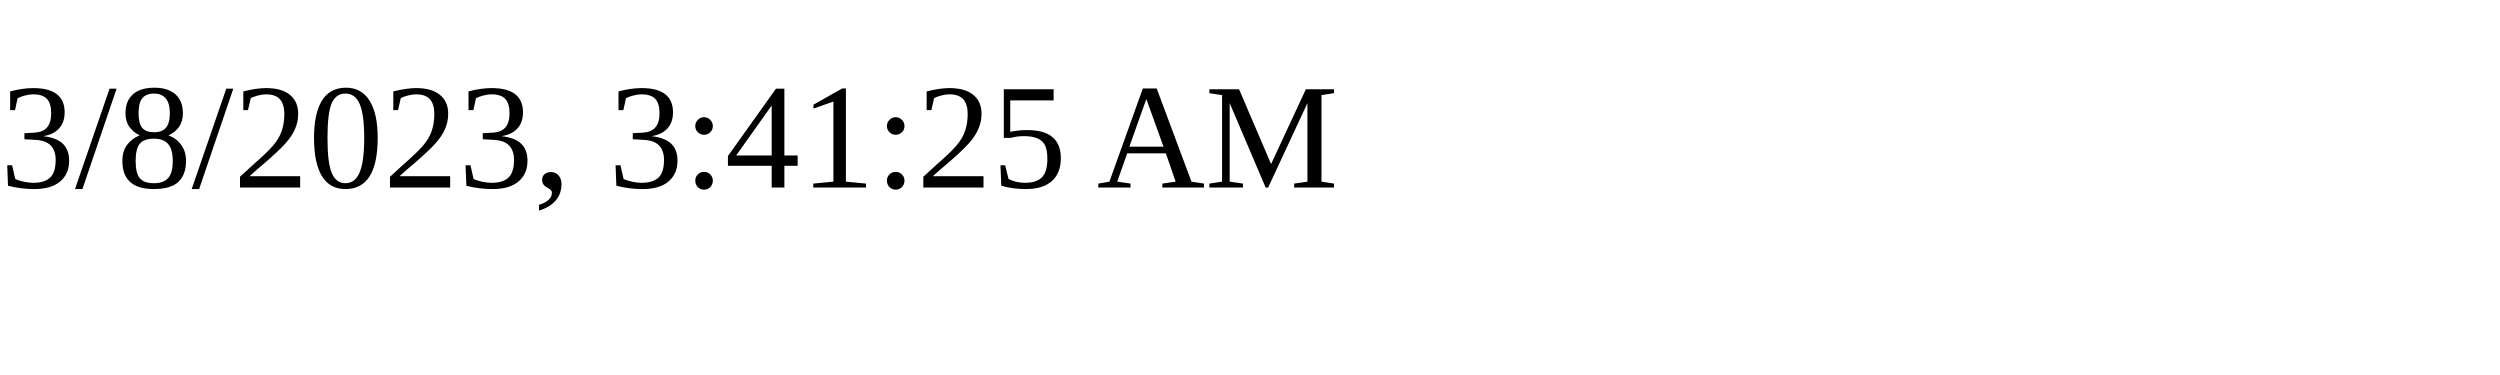
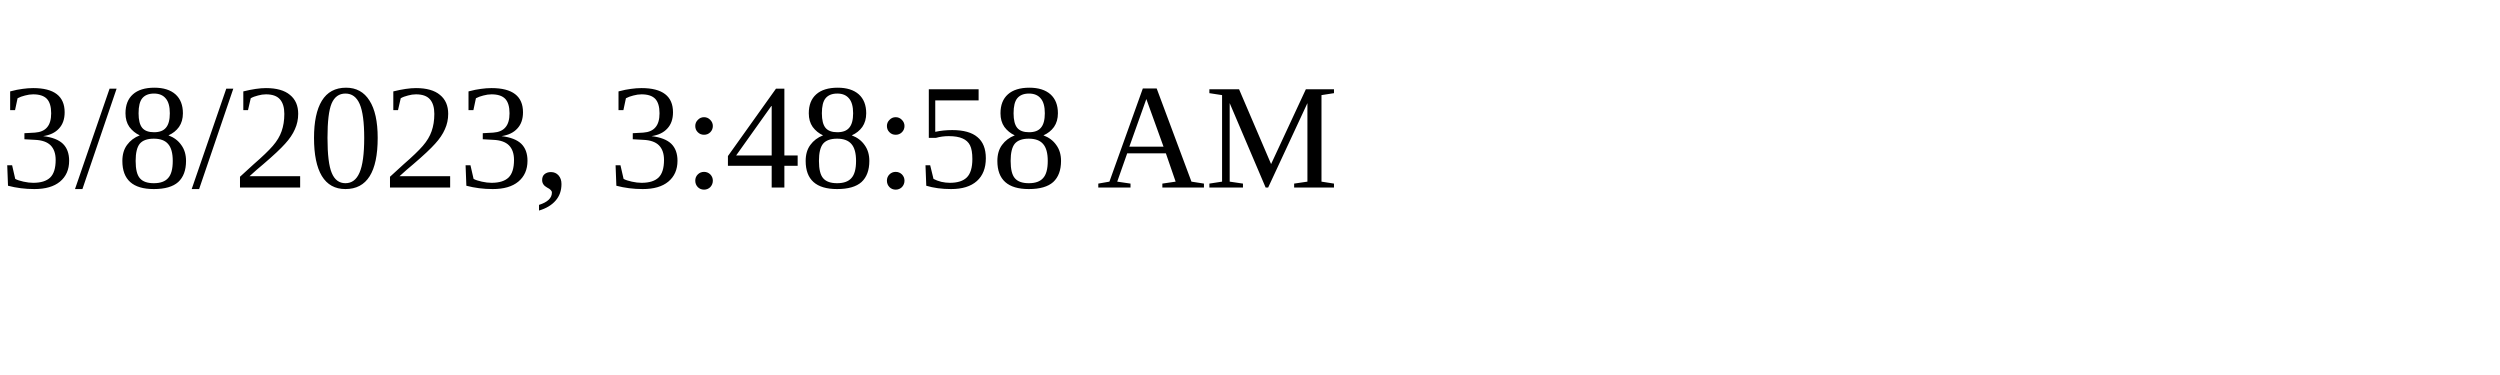
<svg xmlns="http://www.w3.org/2000/svg" height="30" width="200">
-   <text x="0" y="15">3/8/2023, 3:41:25 AM</text>
+   <text x="0" y="15">3/8/2023, 3:48:58 AM</text>
</svg>
